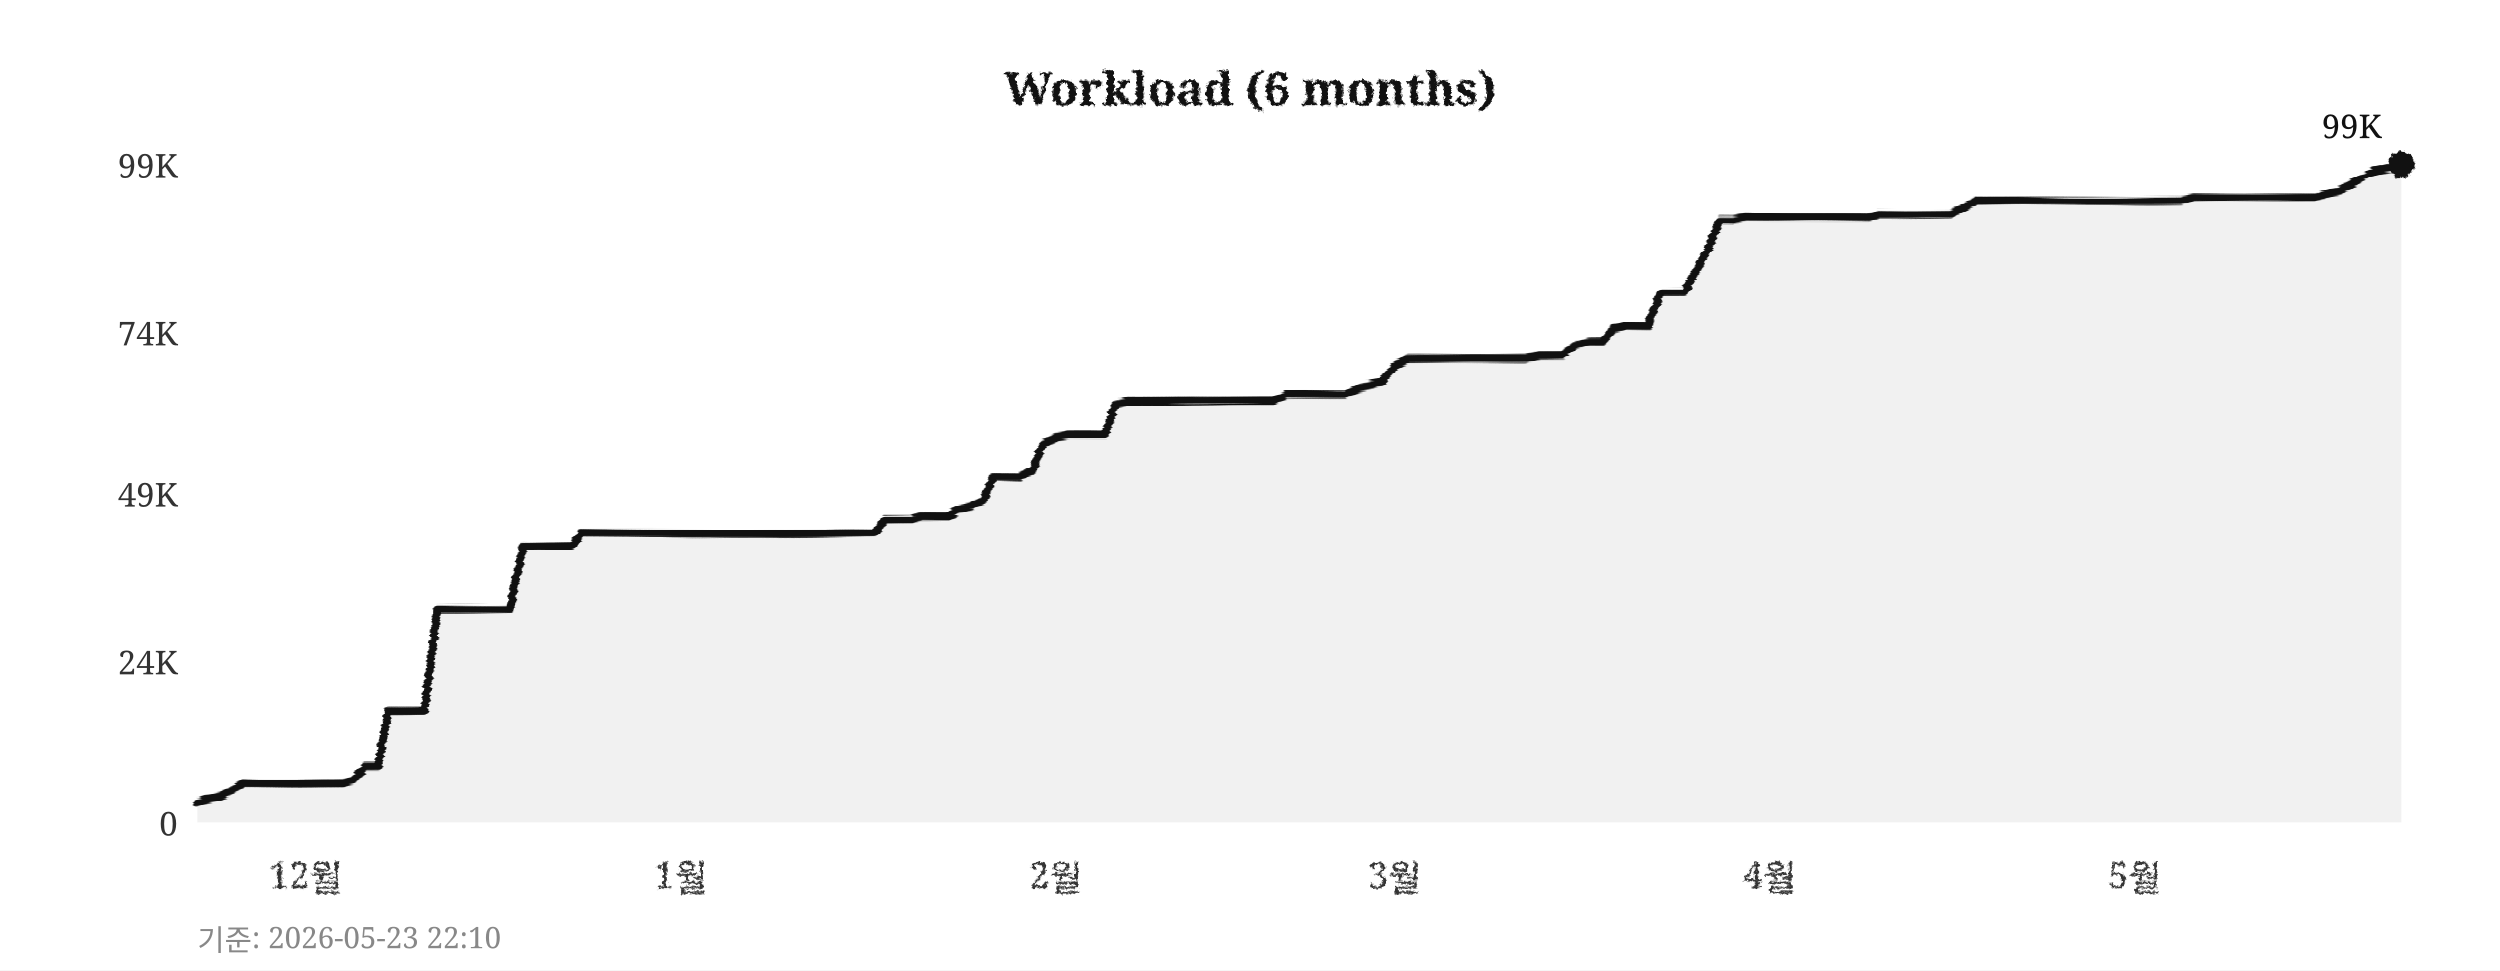
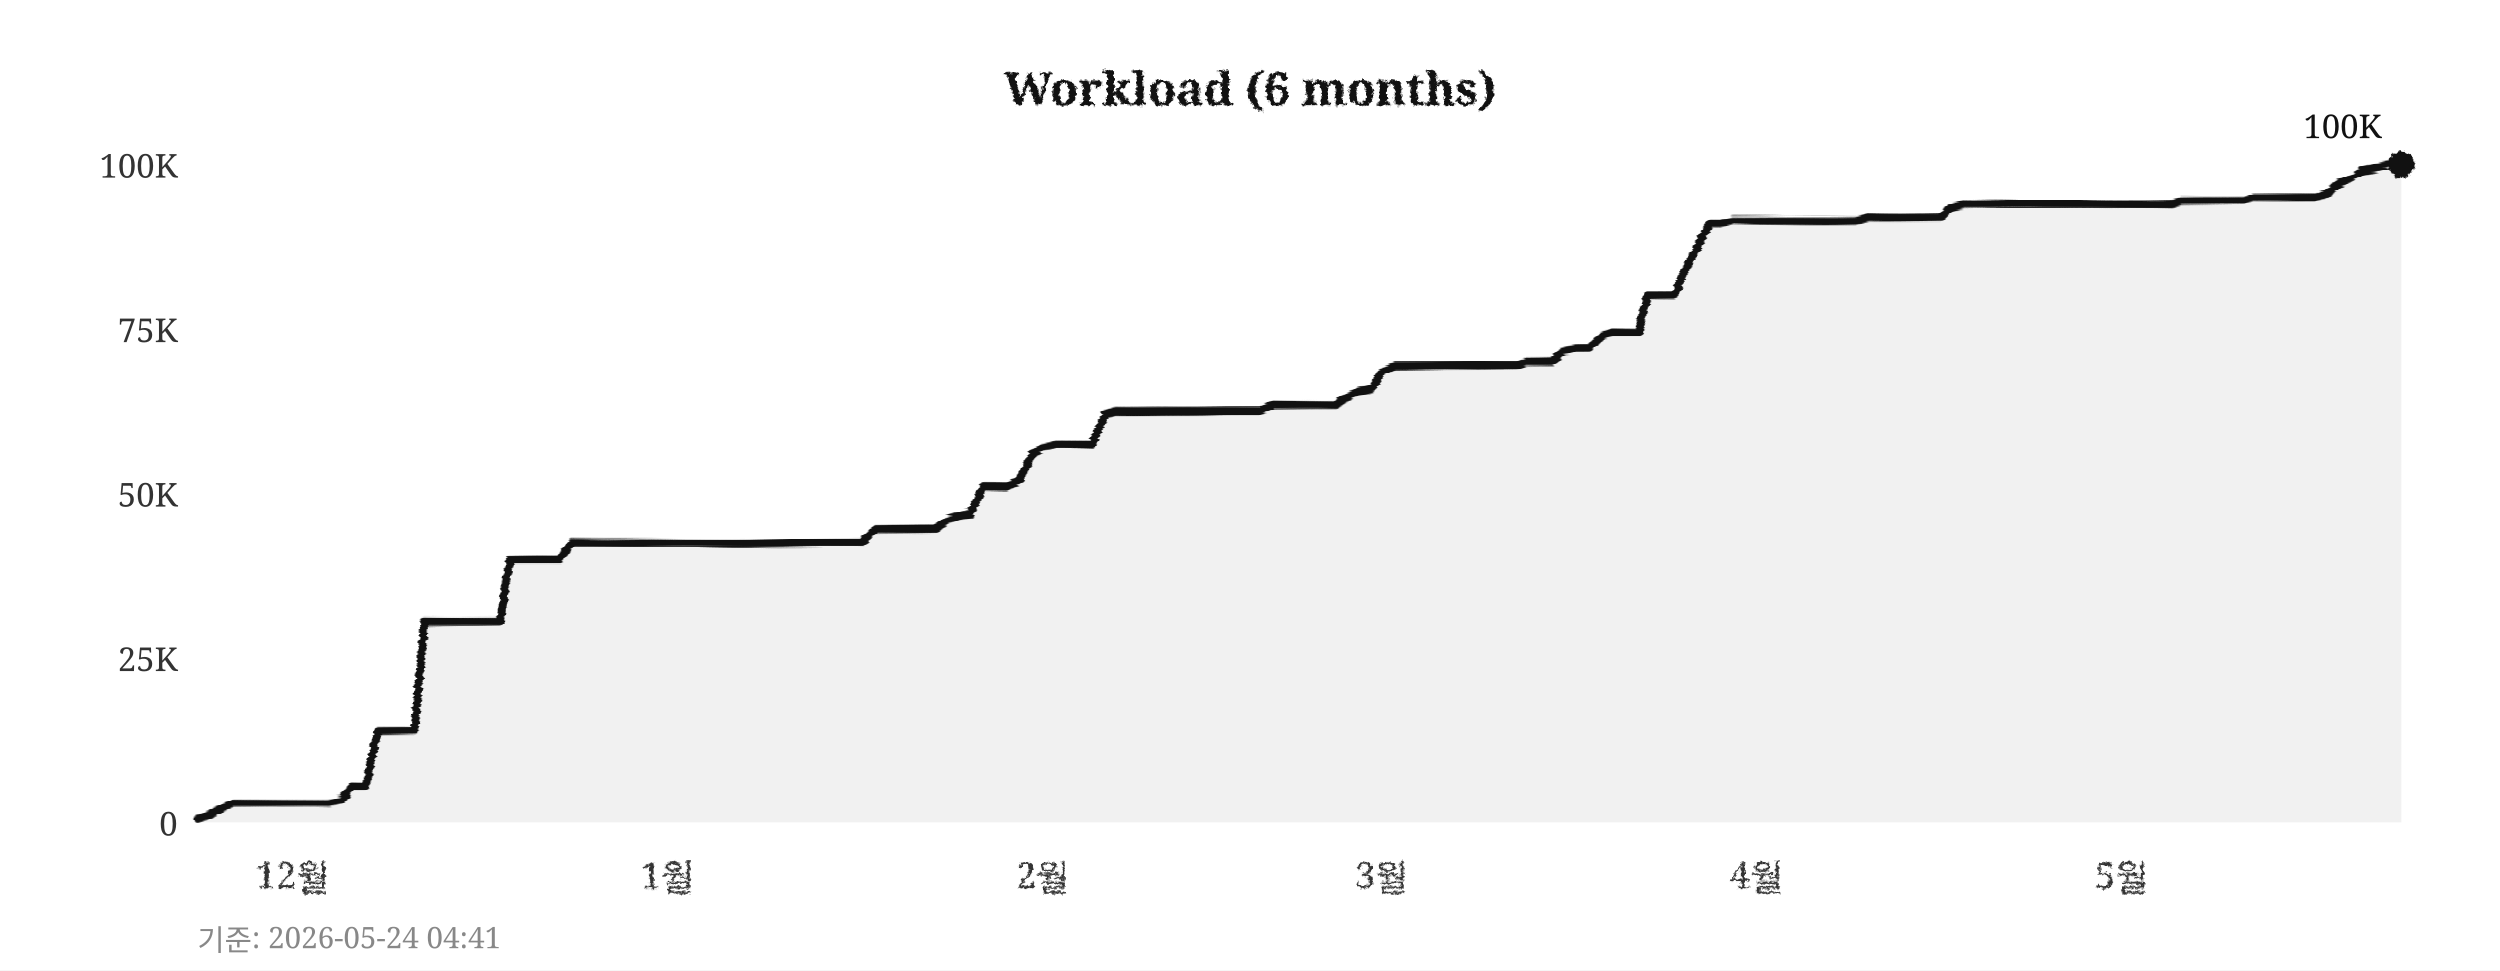
<svg xmlns="http://www.w3.org/2000/svg" width="760" height="295">
  <defs>
    <filter id="pencil" x="-5%" y="-5%" width="110%" height="110%">
      <feTurbulence type="fractalNoise" baseFrequency="0.9" numOctaves="4" seed="5" result="noise" />
      <feDisplacementMap in="SourceGraphic" in2="noise" scale="1.6" xChannelSelector="R" yChannelSelector="G" />
    </filter>
    <filter id="pline" x="-2%" y="-30%" width="104%" height="160%">
      <feTurbulence type="fractalNoise" baseFrequency="0.015 0.9" numOctaves="3" seed="11" result="noise" />
      <feDisplacementMap in="SourceGraphic" in2="noise" scale="1.8" xChannelSelector="R" yChannelSelector="G" />
    </filter>
    <filter id="rough" x="-5%" y="-5%" width="110%" height="110%">
      <feTurbulence type="turbulence" baseFrequency="0.05" numOctaves="2" seed="2" result="noise" />
      <feDisplacementMap in="SourceGraphic" in2="noise" scale="2" xChannelSelector="R" yChannelSelector="G" />
    </filter>
  </defs>
  <rect width="760" height="295" fill="#ffffff" />
  <text x="380" y="32" text-anchor="middle" font-size="14" font-weight="bold" font-family="Georgia,serif" fill="#111111" filter="url(#pencil)">Workload (6 months)</text>
  <line x1="60" y1="250" x2="730" y2="250" stroke="#cccccc" stroke-width="0.7" stroke-dasharray="4,5" filter="url(#rough)" />
  <text x="54" y="254" text-anchor="end" font-size="10" font-family="Georgia,serif" fill="#333333">0</text>
-   <line x1="60" y1="201" x2="730" y2="201" stroke="#cccccc" stroke-width="0.7" stroke-dasharray="4,5" filter="url(#rough)" />
-   <text x="54" y="205" text-anchor="end" font-size="10" font-family="Georgia,serif" fill="#333333">24K</text>
+   <line x1="60" y1="200" x2="730" y2="200" stroke="#cccccc" stroke-width="0.7" stroke-dasharray="4,5" filter="url(#rough)" />
+   <text x="54" y="204" text-anchor="end" font-size="10" font-family="Georgia,serif" fill="#333333">25K</text>
  <line x1="60" y1="150" x2="730" y2="150" stroke="#cccccc" stroke-width="0.7" stroke-dasharray="4,5" filter="url(#rough)" />
-   <text x="54" y="154" text-anchor="end" font-size="10" font-family="Georgia,serif" fill="#333333">49K</text>
-   <line x1="60" y1="101" x2="730" y2="101" stroke="#cccccc" stroke-width="0.7" stroke-dasharray="4,5" filter="url(#rough)" />
-   <text x="54" y="105" text-anchor="end" font-size="10" font-family="Georgia,serif" fill="#333333">74K</text>
+   <text x="54" y="154" text-anchor="end" font-size="10" font-family="Georgia,serif" fill="#333333">50K</text>
+   <line x1="60" y1="100" x2="730" y2="100" stroke="#cccccc" stroke-width="0.7" stroke-dasharray="4,5" filter="url(#rough)" />
+   <text x="54" y="104" text-anchor="end" font-size="10" font-family="Georgia,serif" fill="#333333">75K</text>
  <line x1="60" y1="50" x2="730" y2="50" stroke="#cccccc" stroke-width="0.7" stroke-dasharray="4,5" filter="url(#rough)" />
-   <text x="54" y="54" text-anchor="end" font-size="10" font-family="Georgia,serif" fill="#333333">99K</text>
-   <text x="93" y="270" text-anchor="middle" font-size="11" font-family="Georgia,serif" fill="#333333" filter="url(#pencil)">12월</text>
-   <text x="207" y="270" text-anchor="middle" font-size="11" font-family="Georgia,serif" fill="#333333" filter="url(#pencil)">1월</text>
-   <text x="321" y="270" text-anchor="middle" font-size="11" font-family="Georgia,serif" fill="#333333" filter="url(#pencil)">2월</text>
-   <text x="424" y="270" text-anchor="middle" font-size="11" font-family="Georgia,serif" fill="#333333" filter="url(#pencil)">3월</text>
-   <text x="538" y="270" text-anchor="middle" font-size="11" font-family="Georgia,serif" fill="#333333" filter="url(#pencil)">4월</text>
-   <text x="649" y="270" text-anchor="middle" font-size="11" font-family="Georgia,serif" fill="#333333" filter="url(#pencil)">5월</text>
+   <text x="54" y="54" text-anchor="end" font-size="10" font-family="Georgia,serif" fill="#333333">100K</text>
+   <text x="89" y="270" text-anchor="middle" font-size="11" font-family="Georgia,serif" fill="#333333" filter="url(#pencil)">12월</text>
+   <text x="203" y="270" text-anchor="middle" font-size="11" font-family="Georgia,serif" fill="#333333" filter="url(#pencil)">1월</text>
+   <text x="317" y="270" text-anchor="middle" font-size="11" font-family="Georgia,serif" fill="#333333" filter="url(#pencil)">2월</text>
+   <text x="420" y="270" text-anchor="middle" font-size="11" font-family="Georgia,serif" fill="#333333" filter="url(#pencil)">3월</text>
+   <text x="534" y="270" text-anchor="middle" font-size="11" font-family="Georgia,serif" fill="#333333" filter="url(#pencil)">4월</text>
+   <text x="645" y="270" text-anchor="middle" font-size="11" font-family="Georgia,serif" fill="#333333" filter="url(#pencil)">5월</text>
  <line x1="59" y1="42" x2="59" y2="256" stroke="#111111" stroke-width="2" filter="url(#pline)" />
  <line x1="52" y1="251" x2="738" y2="251" stroke="#111111" stroke-width="2" filter="url(#pline)" />
-   <polygon points="60,250 60,244 63,243 67,242 71,240 74,238 78,238 82,238 85,238 89,238 93,238 96,238 100,238 104,238 107,237 111,233 115,233 118,216 122,216 126,216 129,216 133,185 137,185 140,185 144,185 148,185 152,185 155,185 159,166 163,166 166,166 170,166 174,166 177,162 181,162 185,162 188,162 192,162 196,162 199,162 203,162 207,162 210,162 214,162 218,162 221,162 225,162 229,162 233,162 236,162 240,162 244,162 247,162 251,162 255,162 258,162 262,162 266,162 269,158 273,158 277,158 280,157 284,157 288,157 291,155 295,154 299,152 302,145 306,145 310,145 314,143 317,135 321,133 325,132 328,132 332,132 336,132 339,123 343,122 347,122 350,122 354,122 358,122 361,122 365,122 369,122 372,122 376,122 380,122 383,122 387,122 391,120 395,120 398,120 402,120 406,120 409,120 413,118 417,117 420,116 424,111 428,109 431,109 435,109 439,109 442,109 446,109 450,109 453,109 457,109 461,109 464,109 468,108 472,108 475,108 479,105 483,104 487,104 490,100 494,99 498,99 501,99 505,89 509,89 512,89 516,82 520,74 523,67 527,67 531,66 534,66 538,66 542,66 545,66 549,66 553,66 556,66 560,66 564,66 568,66 571,65 575,65 579,65 582,65 586,65 590,65 593,65 597,63 601,61 604,61 608,61 612,61 615,61 619,61 623,61 626,61 630,61 634,61 637,61 641,61 645,61 649,61 652,61 656,61 660,61 663,61 667,60 671,60 674,60 678,60 682,60 685,60 689,60 693,60 696,60 700,60 704,60 707,59 711,58 715,56 718,54 722,52 726,51 730,50 730,250" fill="#e8e8e8" opacity="0.6" />
-   <polyline points="60,244 63,243 67,242 71,240 74,238 78,238 82,238 85,238 89,238 93,238 96,238 100,238 104,238 107,237 111,233 115,233 118,216 122,216 126,216 129,216 133,185 137,185 140,185 144,185 148,185 152,185 155,185 159,166 163,166 166,166 170,166 174,166 177,162 181,162 185,162 188,162 192,162 196,162 199,162 203,162 207,162 210,162 214,162 218,162 221,162 225,162 229,162 233,162 236,162 240,162 244,162 247,162 251,162 255,162 258,162 262,162 266,162 269,158 273,158 277,158 280,157 284,157 288,157 291,155 295,154 299,152 302,145 306,145 310,145 314,143 317,135 321,133 325,132 328,132 332,132 336,132 339,123 343,122 347,122 350,122 354,122 358,122 361,122 365,122 369,122 372,122 376,122 380,122 383,122 387,122 391,120 395,120 398,120 402,120 406,120 409,120 413,118 417,117 420,116 424,111 428,109 431,109 435,109 439,109 442,109 446,109 450,109 453,109 457,109 461,109 464,109 468,108 472,108 475,108 479,105 483,104 487,104 490,100 494,99 498,99 501,99 505,89 509,89 512,89 516,82 520,74 523,67 527,67 531,66 534,66 538,66 542,66 545,66 549,66 553,66 556,66 560,66 564,66 568,66 571,65 575,65 579,65 582,65 586,65 590,65 593,65 597,63 601,61 604,61 608,61 612,61 615,61 619,61 623,61 626,61 630,61 634,61 637,61 641,61 645,61 649,61 652,61 656,61 660,61 663,61 667,60 671,60 674,60 678,60 682,60 685,60 689,60 693,60 696,60 700,60 704,60 707,59 711,58 715,56 718,54 722,52 726,51 730,50" fill="none" stroke="#111111" stroke-width="2.4" stroke-linejoin="round" stroke-linecap="round" filter="url(#pline)" />
+   <polygon points="60,250 60,249 63,248 67,246 71,244 74,244 78,244 82,244 85,244 89,244 93,244 96,244 100,244 104,243 107,239 111,239 115,222 118,222 122,222 126,222 129,189 133,189 137,189 140,189 144,189 148,189 152,189 155,170 159,170 163,170 166,170 170,170 174,165 177,165 181,165 185,165 188,165 192,165 196,165 199,165 203,165 207,165 210,165 214,165 218,165 221,165 225,165 229,165 233,165 236,165 240,165 244,165 247,165 251,165 255,165 258,165 262,165 266,161 269,161 273,161 277,161 280,161 284,161 288,158 291,157 295,156 299,148 302,148 306,148 310,146 314,138 317,136 321,135 325,135 328,135 332,135 336,126 339,125 343,125 347,125 350,125 354,125 358,125 361,125 365,125 369,125 372,125 376,125 380,125 383,125 387,123 391,123 395,123 398,123 402,123 406,123 409,121 413,119 417,118 420,113 424,111 428,111 431,111 435,111 439,111 442,111 446,111 450,111 453,111 457,111 461,111 464,110 468,110 472,110 475,107 479,106 483,106 487,102 490,101 494,101 498,101 501,90 505,90 509,90 512,83 516,75 520,68 523,68 527,67 531,67 534,67 538,67 542,67 545,67 549,67 553,67 556,67 560,67 564,67 568,66 571,66 575,66 579,66 582,66 586,66 590,66 593,63 597,62 601,62 604,62 608,62 612,62 615,62 619,62 623,62 626,62 630,62 634,62 637,62 641,62 645,62 649,62 652,62 656,62 660,62 663,61 667,61 671,61 674,61 678,61 682,61 685,60 689,60 693,60 696,60 700,60 704,60 707,59 711,56 715,54 718,52 722,51 726,50 730,50 730,250" fill="#e8e8e8" opacity="0.6" />
+   <polyline points="60,249 63,248 67,246 71,244 74,244 78,244 82,244 85,244 89,244 93,244 96,244 100,244 104,243 107,239 111,239 115,222 118,222 122,222 126,222 129,189 133,189 137,189 140,189 144,189 148,189 152,189 155,170 159,170 163,170 166,170 170,170 174,165 177,165 181,165 185,165 188,165 192,165 196,165 199,165 203,165 207,165 210,165 214,165 218,165 221,165 225,165 229,165 233,165 236,165 240,165 244,165 247,165 251,165 255,165 258,165 262,165 266,161 269,161 273,161 277,161 280,161 284,161 288,158 291,157 295,156 299,148 302,148 306,148 310,146 314,138 317,136 321,135 325,135 328,135 332,135 336,126 339,125 343,125 347,125 350,125 354,125 358,125 361,125 365,125 369,125 372,125 376,125 380,125 383,125 387,123 391,123 395,123 398,123 402,123 406,123 409,121 413,119 417,118 420,113 424,111 428,111 431,111 435,111 439,111 442,111 446,111 450,111 453,111 457,111 461,111 464,110 468,110 472,110 475,107 479,106 483,106 487,102 490,101 494,101 498,101 501,90 505,90 509,90 512,83 516,75 520,68 523,68 527,67 531,67 534,67 538,67 542,67 545,67 549,67 553,67 556,67 560,67 564,67 568,66 571,66 575,66 579,66 582,66 586,66 590,66 593,63 597,62 601,62 604,62 608,62 612,62 615,62 619,62 623,62 626,62 630,62 634,62 637,62 641,62 645,62 649,62 652,62 656,62 660,62 663,61 667,61 671,61 674,61 678,61 682,61 685,60 689,60 693,60 696,60 700,60 704,60 707,59 711,56 715,54 718,52 722,51 726,50 730,50" fill="none" stroke="#111111" stroke-width="2.4" stroke-linejoin="round" stroke-linecap="round" filter="url(#pline)" />
  <circle cx="730" cy="50" r="4" fill="#111111" filter="url(#pencil)" />
-   <text x="724" y="42" text-anchor="end" font-size="10" font-family="Georgia,serif" fill="#111111">99K</text>
-   <text x="60" y="289" font-size="9" font-family="Georgia,serif" fill="#888888">기준: 2026-05-23 22:10</text>
+   <text x="724" y="42" text-anchor="end" font-size="10" font-family="Georgia,serif" fill="#111111">100K</text>
+   <text x="60" y="289" font-size="9" font-family="Georgia,serif" fill="#888888">기준: 2026-05-24 04:41</text>
</svg>
